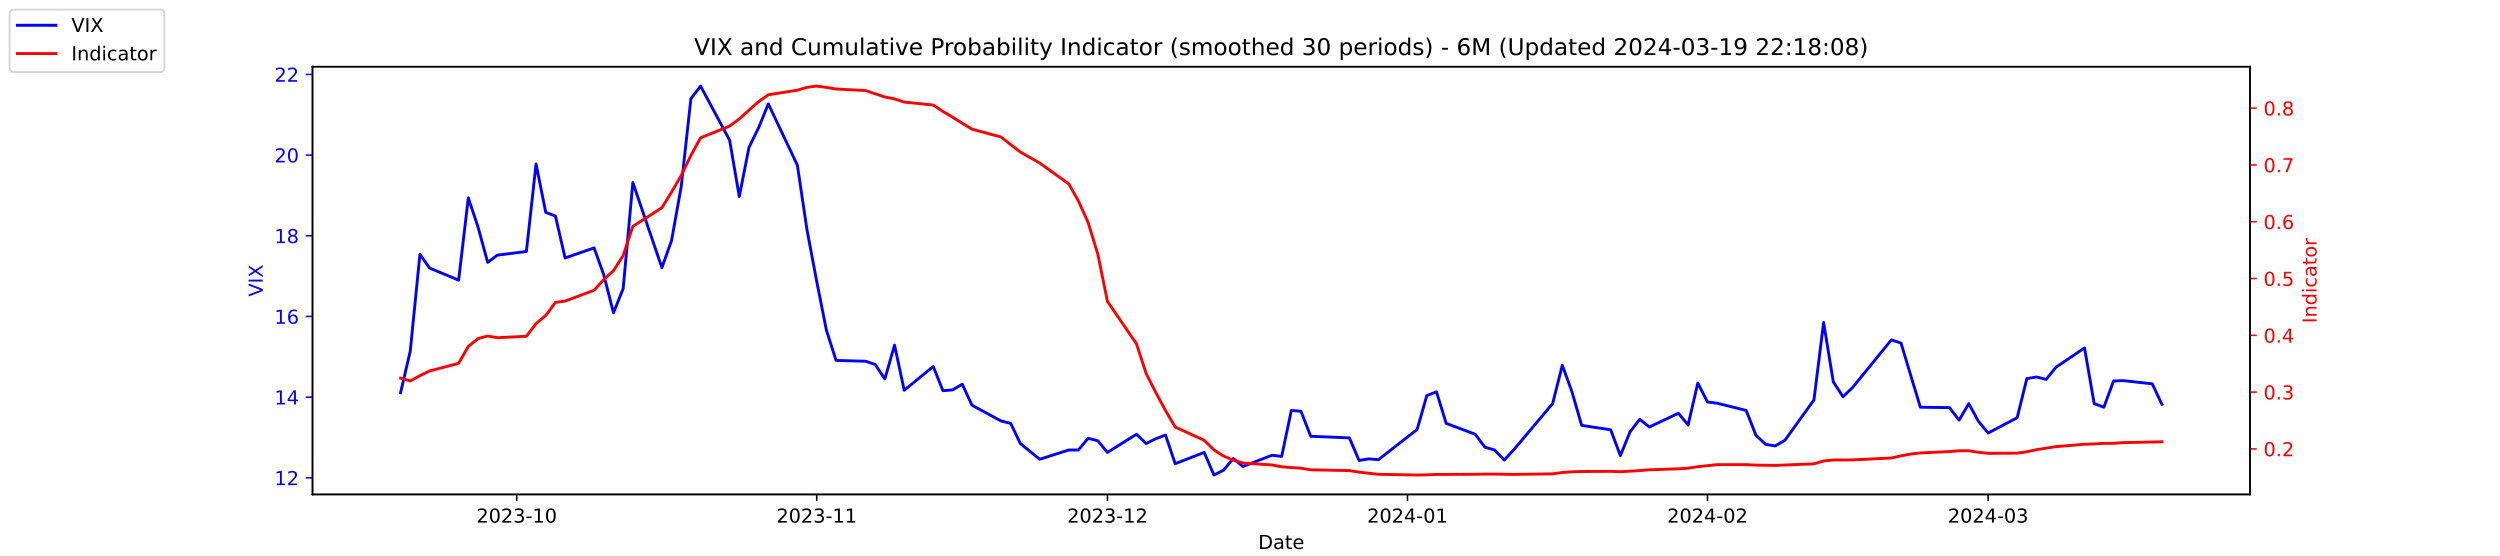
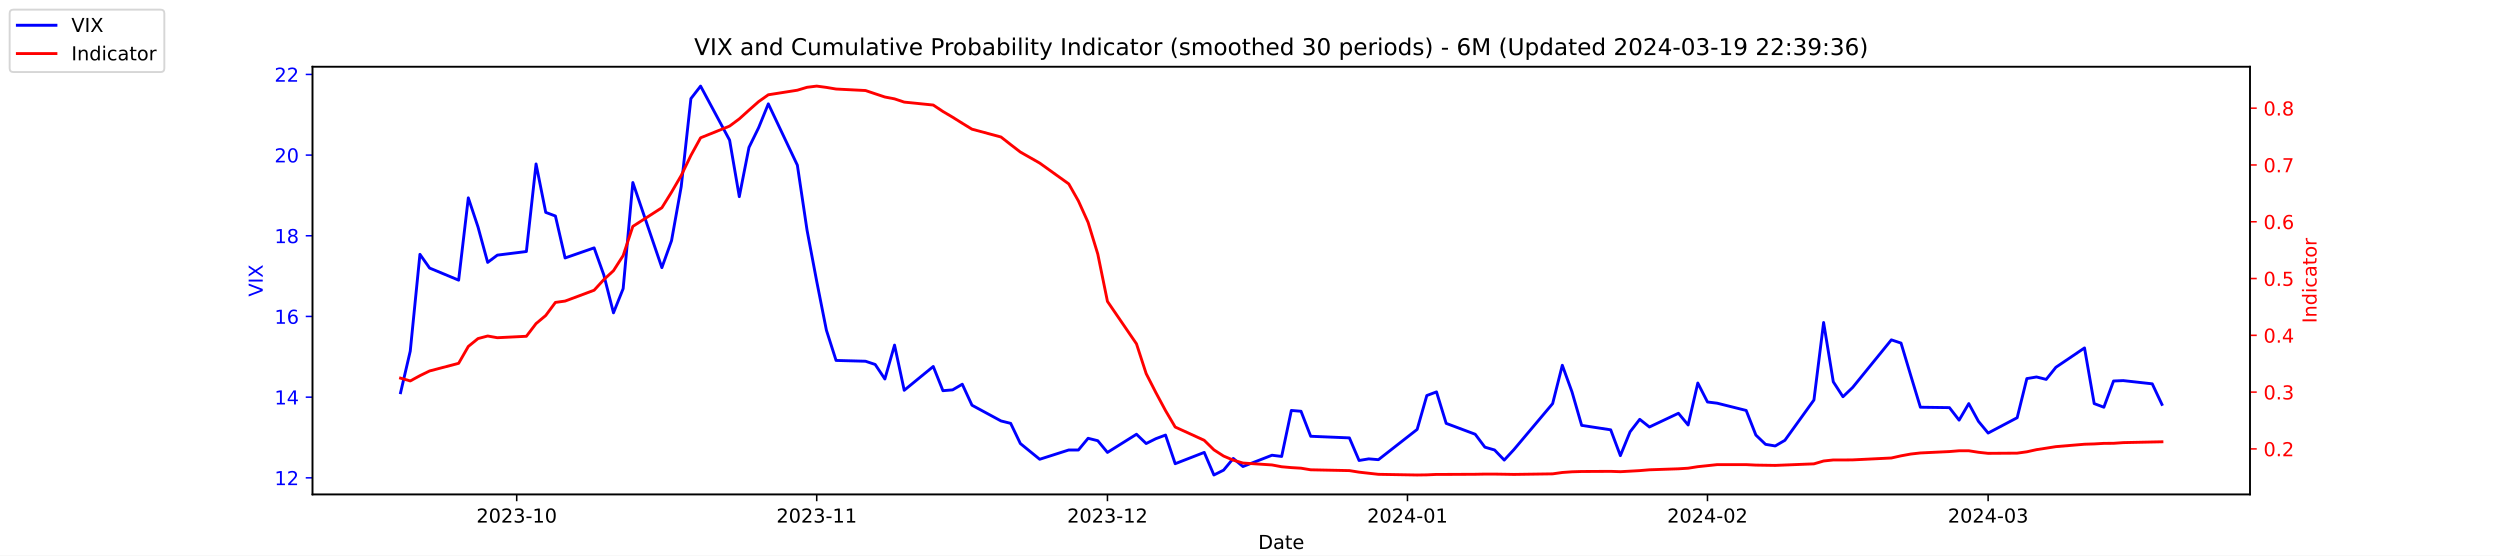
<svg xmlns="http://www.w3.org/2000/svg" xmlns:xlink="http://www.w3.org/1999/xlink" width="1296pt" height="288pt" viewBox="0 0 1296 288" version="1.1">
  <defs>
    <style type="text/css">*{stroke-linejoin: round; stroke-linecap: butt}</style>
  </defs>
  <g id="figure_1">
    <g id="patch_1">
      <path d="M 0 288  L 1296 288  L 1296 0  L 0 0  z " style="fill: #ffffff" />
    </g>
    <g id="axes_1">
      <g id="patch_2">
        <path d="M 162 256.32  L 1166.4 256.32  L 1166.4 34.56  L 162 34.56  z " style="fill: #ffffff" />
      </g>
      <g id="matplotlib.axis_1">
        <g id="xtick_1">
          <g id="line2d_1">
            <defs>
-               <path id="m25f1879b0e" d="M 0 0  L 0 3.5  " style="stroke: #000000; stroke-width: 0.8" />
+               <path id="m90f55b0e5e" d="M 0 0  L 0 3.5  " style="stroke: #000000; stroke-width: 0.8" />
            </defs>
            <g>
-               <use xlink:href="#m25f1879b0e" x="267.858" y="256.32" style="stroke: #000000; stroke-width: 0.8" />
+               <use xlink:href="#m90f55b0e5e" x="267.858" y="256.32" style="stroke: #000000; stroke-width: 0.8" />
            </g>
          </g>
          <g id="text_1">
            <g transform="translate(246.9669 270.9184) scale(0.1 -0.1)">
              <defs>
                <path id="DejaVuSans-32" d="M 1228 531  L 3431 531  L 3431 0  L 469 0  L 469 531  Q 828 903 1448 1529  Q 2069 2156 2228 2338  Q 2531 2678 2651 2914  Q 2772 3150 2772 3378  Q 2772 3750 2511 3984  Q 2250 4219 1831 4219  Q 1534 4219 1204 4116  Q 875 4013 500 3803  L 500 4441  Q 881 4594 1212 4672  Q 1544 4750 1819 4750  Q 2544 4750 2975 4387  Q 3406 4025 3406 3419  Q 3406 3131 3298 2873  Q 3191 2616 2906 2266  Q 2828 2175 2409 1742  Q 1991 1309 1228 531  z " transform="scale(0.015625)" />
                <path id="DejaVuSans-30" d="M 2034 4250  Q 1547 4250 1301 3770  Q 1056 3291 1056 2328  Q 1056 1369 1301 889  Q 1547 409 2034 409  Q 2525 409 2770 889  Q 3016 1369 3016 2328  Q 3016 3291 2770 3770  Q 2525 4250 2034 4250  z M 2034 4750  Q 2819 4750 3233 4129  Q 3647 3509 3647 2328  Q 3647 1150 3233 529  Q 2819 -91 2034 -91  Q 1250 -91 836 529  Q 422 1150 422 2328  Q 422 3509 836 4129  Q 1250 4750 2034 4750  z " transform="scale(0.015625)" />
                <path id="DejaVuSans-33" d="M 2597 2516  Q 3050 2419 3304 2112  Q 3559 1806 3559 1356  Q 3559 666 3084 287  Q 2609 -91 1734 -91  Q 1441 -91 1130 -33  Q 819 25 488 141  L 488 750  Q 750 597 1062 519  Q 1375 441 1716 441  Q 2309 441 2620 675  Q 2931 909 2931 1356  Q 2931 1769 2642 2001  Q 2353 2234 1838 2234  L 1294 2234  L 1294 2753  L 1863 2753  Q 2328 2753 2575 2939  Q 2822 3125 2822 3475  Q 2822 3834 2567 4026  Q 2313 4219 1838 4219  Q 1578 4219 1281 4162  Q 984 4106 628 3988  L 628 4550  Q 988 4650 1302 4700  Q 1616 4750 1894 4750  Q 2613 4750 3031 4423  Q 3450 4097 3450 3541  Q 3450 3153 3228 2886  Q 3006 2619 2597 2516  z " transform="scale(0.015625)" />
                <path id="DejaVuSans-2d" d="M 313 2009  L 1997 2009  L 1997 1497  L 313 1497  L 313 2009  z " transform="scale(0.015625)" />
                <path id="DejaVuSans-31" d="M 794 531  L 1825 531  L 1825 4091  L 703 3866  L 703 4441  L 1819 4666  L 2450 4666  L 2450 531  L 3481 531  L 3481 0  L 794 0  L 794 531  z " transform="scale(0.015625)" />
              </defs>
              <use xlink:href="#DejaVuSans-32" />
              <use xlink:href="#DejaVuSans-30" x="63.623" />
              <use xlink:href="#DejaVuSans-32" x="127.246" />
              <use xlink:href="#DejaVuSans-33" x="190.869" />
              <use xlink:href="#DejaVuSans-2d" x="254.492" />
              <use xlink:href="#DejaVuSans-31" x="290.576" />
              <use xlink:href="#DejaVuSans-30" x="354.199" />
            </g>
          </g>
        </g>
        <g id="xtick_2">
          <g id="line2d_2">
            <g>
-               <use xlink:href="#m25f1879b0e" x="423.385" y="256.32" style="stroke: #000000; stroke-width: 0.8" />
+               <use xlink:href="#m90f55b0e5e" x="423.385" y="256.32" style="stroke: #000000; stroke-width: 0.8" />
            </g>
          </g>
          <g id="text_2">
            <g transform="translate(402.4934 270.9184) scale(0.1 -0.1)">
              <use xlink:href="#DejaVuSans-32" />
              <use xlink:href="#DejaVuSans-30" x="63.623" />
              <use xlink:href="#DejaVuSans-32" x="127.246" />
              <use xlink:href="#DejaVuSans-33" x="190.869" />
              <use xlink:href="#DejaVuSans-2d" x="254.492" />
              <use xlink:href="#DejaVuSans-31" x="290.576" />
              <use xlink:href="#DejaVuSans-31" x="354.199" />
            </g>
          </g>
        </g>
        <g id="xtick_3">
          <g id="line2d_3">
            <g>
-               <use xlink:href="#m25f1879b0e" x="574.103" y="256.32" style="stroke: #000000; stroke-width: 0.8" />
+               <use xlink:href="#m90f55b0e5e" x="574.103" y="256.32" style="stroke: #000000; stroke-width: 0.8" />
            </g>
          </g>
          <g id="text_3">
            <g transform="translate(553.2119 270.9184) scale(0.1 -0.1)">
              <use xlink:href="#DejaVuSans-32" />
              <use xlink:href="#DejaVuSans-30" x="63.623" />
              <use xlink:href="#DejaVuSans-32" x="127.246" />
              <use xlink:href="#DejaVuSans-33" x="190.869" />
              <use xlink:href="#DejaVuSans-2d" x="254.492" />
              <use xlink:href="#DejaVuSans-31" x="290.576" />
              <use xlink:href="#DejaVuSans-32" x="354.199" />
            </g>
          </g>
        </g>
        <g id="xtick_4">
          <g id="line2d_4">
            <g>
-               <use xlink:href="#m25f1879b0e" x="729.63" y="256.32" style="stroke: #000000; stroke-width: 0.8" />
+               <use xlink:href="#m90f55b0e5e" x="729.63" y="256.32" style="stroke: #000000; stroke-width: 0.8" />
            </g>
          </g>
          <g id="text_4">
            <g transform="translate(708.7384 270.9184) scale(0.1 -0.1)">
              <defs>
                <path id="DejaVuSans-34" d="M 2419 4116  L 825 1625  L 2419 1625  L 2419 4116  z M 2253 4666  L 3047 4666  L 3047 1625  L 3713 1625  L 3713 1100  L 3047 1100  L 3047 0  L 2419 0  L 2419 1100  L 313 1100  L 313 1709  L 2253 4666  z " transform="scale(0.015625)" />
              </defs>
              <use xlink:href="#DejaVuSans-32" />
              <use xlink:href="#DejaVuSans-30" x="63.623" />
              <use xlink:href="#DejaVuSans-32" x="127.246" />
              <use xlink:href="#DejaVuSans-34" x="190.869" />
              <use xlink:href="#DejaVuSans-2d" x="254.492" />
              <use xlink:href="#DejaVuSans-30" x="290.576" />
              <use xlink:href="#DejaVuSans-31" x="354.199" />
            </g>
          </g>
        </g>
        <g id="xtick_5">
          <g id="line2d_5">
            <g>
-               <use xlink:href="#m25f1879b0e" x="885.156" y="256.32" style="stroke: #000000; stroke-width: 0.8" />
+               <use xlink:href="#m90f55b0e5e" x="885.156" y="256.32" style="stroke: #000000; stroke-width: 0.8" />
            </g>
          </g>
          <g id="text_5">
            <g transform="translate(864.2649 270.9184) scale(0.1 -0.1)">
              <use xlink:href="#DejaVuSans-32" />
              <use xlink:href="#DejaVuSans-30" x="63.623" />
              <use xlink:href="#DejaVuSans-32" x="127.246" />
              <use xlink:href="#DejaVuSans-34" x="190.869" />
              <use xlink:href="#DejaVuSans-2d" x="254.492" />
              <use xlink:href="#DejaVuSans-30" x="290.576" />
              <use xlink:href="#DejaVuSans-32" x="354.199" />
            </g>
          </g>
        </g>
        <g id="xtick_6">
          <g id="line2d_6">
            <g>
-               <use xlink:href="#m25f1879b0e" x="1030.649" y="256.32" style="stroke: #000000; stroke-width: 0.8" />
+               <use xlink:href="#m90f55b0e5e" x="1030.649" y="256.32" style="stroke: #000000; stroke-width: 0.8" />
            </g>
          </g>
          <g id="text_6">
            <g transform="translate(1009.757 270.9184) scale(0.1 -0.1)">
              <use xlink:href="#DejaVuSans-32" />
              <use xlink:href="#DejaVuSans-30" x="63.623" />
              <use xlink:href="#DejaVuSans-32" x="127.246" />
              <use xlink:href="#DejaVuSans-34" x="190.869" />
              <use xlink:href="#DejaVuSans-2d" x="254.492" />
              <use xlink:href="#DejaVuSans-30" x="290.576" />
              <use xlink:href="#DejaVuSans-33" x="354.199" />
            </g>
          </g>
        </g>
        <g id="text_7">
          <g transform="translate(652.2492 284.5966) scale(0.1 -0.1)">
            <defs>
              <path id="DejaVuSans-44" d="M 1259 4147  L 1259 519  L 2022 519  Q 2988 519 3436 956  Q 3884 1394 3884 2338  Q 3884 3275 3436 3711  Q 2988 4147 2022 4147  L 1259 4147  z M 628 4666  L 1925 4666  Q 3281 4666 3915 4102  Q 4550 3538 4550 2338  Q 4550 1131 3912 565  Q 3275 0 1925 0  L 628 0  L 628 4666  z " transform="scale(0.015625)" />
              <path id="DejaVuSans-61" d="M 2194 1759  Q 1497 1759 1228 1600  Q 959 1441 959 1056  Q 959 750 1161 570  Q 1363 391 1709 391  Q 2188 391 2477 730  Q 2766 1069 2766 1631  L 2766 1759  L 2194 1759  z M 3341 1997  L 3341 0  L 2766 0  L 2766 531  Q 2569 213 2275 61  Q 1981 -91 1556 -91  Q 1019 -91 701 211  Q 384 513 384 1019  Q 384 1609 779 1909  Q 1175 2209 1959 2209  L 2766 2209  L 2766 2266  Q 2766 2663 2505 2880  Q 2244 3097 1772 3097  Q 1472 3097 1187 3025  Q 903 2953 641 2809  L 641 3341  Q 956 3463 1253 3523  Q 1550 3584 1831 3584  Q 2591 3584 2966 3190  Q 3341 2797 3341 1997  z " transform="scale(0.015625)" />
              <path id="DejaVuSans-74" d="M 1172 4494  L 1172 3500  L 2356 3500  L 2356 3053  L 1172 3053  L 1172 1153  Q 1172 725 1289 603  Q 1406 481 1766 481  L 2356 481  L 2356 0  L 1766 0  Q 1100 0 847 248  Q 594 497 594 1153  L 594 3053  L 172 3053  L 172 3500  L 594 3500  L 594 4494  L 1172 4494  z " transform="scale(0.015625)" />
              <path id="DejaVuSans-65" d="M 3597 1894  L 3597 1613  L 953 1613  Q 991 1019 1311 708  Q 1631 397 2203 397  Q 2534 397 2845 478  Q 3156 559 3463 722  L 3463 178  Q 3153 47 2828 -22  Q 2503 -91 2169 -91  Q 1331 -91 842 396  Q 353 884 353 1716  Q 353 2575 817 3079  Q 1281 3584 2069 3584  Q 2775 3584 3186 3129  Q 3597 2675 3597 1894  z M 3022 2063  Q 3016 2534 2758 2815  Q 2500 3097 2075 3097  Q 1594 3097 1305 2825  Q 1016 2553 972 2059  L 3022 2063  z " transform="scale(0.015625)" />
            </defs>
            <use xlink:href="#DejaVuSans-44" />
            <use xlink:href="#DejaVuSans-61" x="77.002" />
            <use xlink:href="#DejaVuSans-74" x="138.281" />
            <use xlink:href="#DejaVuSans-65" x="177.49" />
          </g>
        </g>
      </g>
      <g id="matplotlib.axis_2">
        <g id="ytick_1">
          <g id="line2d_7">
            <defs>
-               <path id="m0c33c97f2b" d="M 0 0  L -3.5 0  " style="stroke: #0000ff; stroke-width: 0.8" />
+               <path id="m006341f3cb" d="M 0 0  L -3.5 0  " style="stroke: #0000ff; stroke-width: 0.8" />
            </defs>
            <g>
-               <use xlink:href="#m0c33c97f2b" x="162" y="247.704" style="fill: #0000ff; stroke: #0000ff; stroke-width: 0.8" />
+               <use xlink:href="#m006341f3cb" x="162" y="247.704" style="fill: #0000ff; stroke: #0000ff; stroke-width: 0.8" />
            </g>
          </g>
          <g id="text_8">
            <g style="fill: #0000ff" transform="translate(142.275 251.5031) scale(0.1 -0.1)">
              <use xlink:href="#DejaVuSans-31" />
              <use xlink:href="#DejaVuSans-32" x="63.623" />
            </g>
          </g>
        </g>
        <g id="ytick_2">
          <g id="line2d_8">
            <g>
-               <use xlink:href="#m0c33c97f2b" x="162" y="205.878" style="fill: #0000ff; stroke: #0000ff; stroke-width: 0.8" />
+               <use xlink:href="#m006341f3cb" x="162" y="205.878" style="fill: #0000ff; stroke: #0000ff; stroke-width: 0.8" />
            </g>
          </g>
          <g id="text_9">
            <g style="fill: #0000ff" transform="translate(142.275 209.6774) scale(0.1 -0.1)">
              <use xlink:href="#DejaVuSans-31" />
              <use xlink:href="#DejaVuSans-34" x="63.623" />
            </g>
          </g>
        </g>
        <g id="ytick_3">
          <g id="line2d_9">
            <g>
-               <use xlink:href="#m0c33c97f2b" x="162" y="164.052" style="fill: #0000ff; stroke: #0000ff; stroke-width: 0.8" />
+               <use xlink:href="#m006341f3cb" x="162" y="164.052" style="fill: #0000ff; stroke: #0000ff; stroke-width: 0.8" />
            </g>
          </g>
          <g id="text_10">
            <g style="fill: #0000ff" transform="translate(142.275 167.8517) scale(0.1 -0.1)">
              <defs>
                <path id="DejaVuSans-36" d="M 2113 2584  Q 1688 2584 1439 2293  Q 1191 2003 1191 1497  Q 1191 994 1439 701  Q 1688 409 2113 409  Q 2538 409 2786 701  Q 3034 994 3034 1497  Q 3034 2003 2786 2293  Q 2538 2584 2113 2584  z M 3366 4563  L 3366 3988  Q 3128 4100 2886 4159  Q 2644 4219 2406 4219  Q 1781 4219 1451 3797  Q 1122 3375 1075 2522  Q 1259 2794 1537 2939  Q 1816 3084 2150 3084  Q 2853 3084 3261 2657  Q 3669 2231 3669 1497  Q 3669 778 3244 343  Q 2819 -91 2113 -91  Q 1303 -91 875 529  Q 447 1150 447 2328  Q 447 3434 972 4092  Q 1497 4750 2381 4750  Q 2619 4750 2861 4703  Q 3103 4656 3366 4563  z " transform="scale(0.015625)" />
              </defs>
              <use xlink:href="#DejaVuSans-31" />
              <use xlink:href="#DejaVuSans-36" x="63.623" />
            </g>
          </g>
        </g>
        <g id="ytick_4">
          <g id="line2d_10">
            <g>
-               <use xlink:href="#m0c33c97f2b" x="162" y="122.227" style="fill: #0000ff; stroke: #0000ff; stroke-width: 0.8" />
+               <use xlink:href="#m006341f3cb" x="162" y="122.227" style="fill: #0000ff; stroke: #0000ff; stroke-width: 0.8" />
            </g>
          </g>
          <g id="text_11">
            <g style="fill: #0000ff" transform="translate(142.275 126.0259) scale(0.1 -0.1)">
              <defs>
                <path id="DejaVuSans-38" d="M 2034 2216  Q 1584 2216 1326 1975  Q 1069 1734 1069 1313  Q 1069 891 1326 650  Q 1584 409 2034 409  Q 2484 409 2743 651  Q 3003 894 3003 1313  Q 3003 1734 2745 1975  Q 2488 2216 2034 2216  z M 1403 2484  Q 997 2584 770 2862  Q 544 3141 544 3541  Q 544 4100 942 4425  Q 1341 4750 2034 4750  Q 2731 4750 3128 4425  Q 3525 4100 3525 3541  Q 3525 3141 3298 2862  Q 3072 2584 2669 2484  Q 3125 2378 3379 2068  Q 3634 1759 3634 1313  Q 3634 634 3220 271  Q 2806 -91 2034 -91  Q 1263 -91 848 271  Q 434 634 434 1313  Q 434 1759 690 2068  Q 947 2378 1403 2484  z M 1172 3481  Q 1172 3119 1398 2916  Q 1625 2713 2034 2713  Q 2441 2713 2670 2916  Q 2900 3119 2900 3481  Q 2900 3844 2670 4047  Q 2441 4250 2034 4250  Q 1625 4250 1398 4047  Q 1172 3844 1172 3481  z " transform="scale(0.015625)" />
              </defs>
              <use xlink:href="#DejaVuSans-31" />
              <use xlink:href="#DejaVuSans-38" x="63.623" />
            </g>
          </g>
        </g>
        <g id="ytick_5">
          <g id="line2d_11">
            <g>
-               <use xlink:href="#m0c33c97f2b" x="162" y="80.401" style="fill: #0000ff; stroke: #0000ff; stroke-width: 0.8" />
+               <use xlink:href="#m006341f3cb" x="162" y="80.401" style="fill: #0000ff; stroke: #0000ff; stroke-width: 0.8" />
            </g>
          </g>
          <g id="text_12">
            <g style="fill: #0000ff" transform="translate(142.275 84.2002) scale(0.1 -0.1)">
              <use xlink:href="#DejaVuSans-32" />
              <use xlink:href="#DejaVuSans-30" x="63.623" />
            </g>
          </g>
        </g>
        <g id="ytick_6">
          <g id="line2d_12">
            <g>
-               <use xlink:href="#m0c33c97f2b" x="162" y="38.575" style="fill: #0000ff; stroke: #0000ff; stroke-width: 0.8" />
+               <use xlink:href="#m006341f3cb" x="162" y="38.575" style="fill: #0000ff; stroke: #0000ff; stroke-width: 0.8" />
            </g>
          </g>
          <g id="text_13">
            <g style="fill: #0000ff" transform="translate(142.275 42.37447) scale(0.1 -0.1)">
              <use xlink:href="#DejaVuSans-32" />
              <use xlink:href="#DejaVuSans-32" x="63.623" />
            </g>
          </g>
        </g>
        <g id="text_14">
          <g style="fill: #0000ff" transform="translate(136.1953 153.7603) rotate(-90) scale(0.1 -0.1)">
            <defs>
              <path id="DejaVuSans-56" d="M 1831 0  L 50 4666  L 709 4666  L 2188 738  L 3669 4666  L 4325 4666  L 2547 0  L 1831 0  z " transform="scale(0.015625)" />
              <path id="DejaVuSans-49" d="M 628 4666  L 1259 4666  L 1259 0  L 628 0  L 628 4666  z " transform="scale(0.015625)" />
              <path id="DejaVuSans-58" d="M 403 4666  L 1081 4666  L 2241 2931  L 3406 4666  L 4084 4666  L 2584 2425  L 4184 0  L 3506 0  L 2194 1984  L 872 0  L 191 0  L 1856 2491  L 403 4666  z " transform="scale(0.015625)" />
            </defs>
            <use xlink:href="#DejaVuSans-56" />
            <use xlink:href="#DejaVuSans-49" x="68.408" />
            <use xlink:href="#DejaVuSans-58" x="97.9" />
          </g>
        </g>
      </g>
      <g id="line2d_13">
-         <path d="M 207.655 203.578  L 212.672 182.037  L 217.689 131.847  L 222.705 138.957  L 237.756 145.231  L 242.773 102.569  L 247.79 117.626  L 252.807 136.029  L 257.824 132.265  L 272.875 130.383  L 277.892 85.002  L 282.909 110.097  L 287.926 111.979  L 292.943 133.729  L 307.994 128.501  L 313.011 142.512  L 318.028 162.17  L 323.045 149.623  L 328.062 94.622  L 343.113 138.748  L 348.13 124.736  L 353.147 96.713  L 358.164 51.123  L 363.181 44.64  L 378.232 72.663  L 383.249 101.941  L 388.266 76.428  L 393.283 66.18  L 398.3 53.842  L 413.351 85.629  L 418.368 119.299  L 423.385 145.858  L 428.402 171.163  L 433.419 186.847  L 448.679 187.266  L 453.696 188.939  L 458.713 196.467  L 463.73 178.901  L 468.747 202.323  L 483.798 189.984  L 488.815 202.532  L 493.832 202.114  L 498.849 199.186  L 503.866 210.061  L 518.917 218.217  L 523.934 219.472  L 528.951 229.928  L 538.984 238.084  L 554.035 233.274  L 559.052 233.274  L 564.069 227.209  L 569.086 228.464  L 574.103 234.529  L 589.154 225.118  L 594.171 229.928  L 599.188 227.418  L 604.205 225.536  L 609.222 240.384  L 624.273 234.529  L 629.29 246.24  L 634.307 243.73  L 639.324 237.666  L 644.341 241.848  L 659.392 235.993  L 664.409 236.62  L 669.426 212.779  L 674.443 213.198  L 679.46 226.164  L 699.528 227  L 704.545 238.711  L 709.562 237.875  L 714.579 238.293  L 734.647 222.608  L 739.664 205.042  L 744.681 203.159  L 749.698 219.472  L 764.749 225.118  L 769.766 231.81  L 774.783 233.274  L 779.8 238.502  L 784.817 233.065  L 804.885 209.224  L 809.902 189.357  L 814.919 203.159  L 819.936 220.517  L 834.986 222.818  L 840.003 236.202  L 845.02 223.863  L 850.037 217.38  L 855.054 221.354  L 870.105 214.243  L 875.122 220.308  L 880.139 198.559  L 885.156 208.388  L 890.173 209.015  L 905.224 212.779  L 910.241 225.536  L 915.258 230.346  L 920.275 231.183  L 925.292 228.255  L 940.343 207.342  L 945.36 167.189  L 950.377 197.931  L 955.394 205.669  L 960.411 200.859  L 980.479 176.182  L 985.496 177.855  L 990.513 194.585  L 995.53 211.106  L 1010.581 211.316  L 1015.598 217.798  L 1020.615 209.224  L 1025.632 218.426  L 1030.649 224.491  L 1045.7 216.544  L 1050.717 196.258  L 1055.734 195.422  L 1060.751 196.677  L 1065.768 190.403  L 1080.61 180.364  L 1085.627 209.224  L 1090.644 211.106  L 1095.661 197.513  L 1100.678 197.304  L 1115.728 198.977  L 1120.745 209.642  " clip-path="url(#p21e22adbdc)" style="fill: none; stroke: #0000ff; stroke-width: 1.5; stroke-linecap: square" />
+         <path d="M 207.655 203.578  L 212.672 182.037  L 217.689 131.847  L 222.705 138.957  L 237.756 145.231  L 242.773 102.569  L 247.79 117.626  L 252.807 136.029  L 257.824 132.265  L 272.875 130.383  L 277.892 85.002  L 282.909 110.097  L 287.926 111.979  L 292.943 133.729  L 307.994 128.501  L 313.011 142.512  L 318.028 162.17  L 323.045 149.623  L 328.062 94.622  L 343.113 138.748  L 348.13 124.736  L 353.147 96.713  L 358.164 51.123  L 363.181 44.64  L 378.232 72.663  L 383.249 101.941  L 388.266 76.428  L 393.283 66.18  L 398.3 53.842  L 413.351 85.629  L 418.368 119.299  L 423.385 145.858  L 428.402 171.163  L 433.419 186.847  L 448.679 187.266  L 453.696 188.939  L 458.713 196.467  L 463.73 178.901  L 468.747 202.323  L 483.798 189.984  L 488.815 202.532  L 493.832 202.114  L 498.849 199.186  L 503.866 210.061  L 518.917 218.217  L 523.934 219.472  L 528.951 229.928  L 538.984 238.084  L 554.035 233.274  L 559.052 233.274  L 564.069 227.209  L 569.086 228.464  L 574.103 234.529  L 589.154 225.118  L 594.171 229.928  L 599.188 227.418  L 604.205 225.536  L 609.222 240.384  L 624.273 234.529  L 629.29 246.24  L 634.307 243.73  L 639.324 237.666  L 644.341 241.848  L 659.392 235.993  L 664.409 236.62  L 669.426 212.779  L 674.443 213.198  L 679.46 226.164  L 699.528 227  L 704.545 238.711  L 709.562 237.875  L 714.579 238.293  L 734.647 222.608  L 739.664 205.042  L 744.681 203.159  L 749.698 219.472  L 764.749 225.118  L 769.766 231.81  L 774.783 233.274  L 779.8 238.502  L 784.817 233.065  L 804.885 209.224  L 809.902 189.357  L 814.919 203.159  L 819.936 220.517  L 834.986 222.818  L 840.003 236.202  L 845.02 223.863  L 850.037 217.38  L 855.054 221.354  L 870.105 214.243  L 875.122 220.308  L 880.139 198.559  L 885.156 208.388  L 890.173 209.015  L 905.224 212.779  L 910.241 225.536  L 915.258 230.346  L 920.275 231.183  L 925.292 228.255  L 940.343 207.342  L 945.36 167.189  L 950.377 197.931  L 955.394 205.669  L 960.411 200.859  L 980.479 176.182  L 985.496 177.855  L 990.513 194.585  L 995.53 211.106  L 1010.581 211.316  L 1015.598 217.798  L 1020.615 209.224  L 1025.632 218.426  L 1030.649 224.491  L 1045.7 216.544  L 1050.717 196.258  L 1055.734 195.422  L 1060.751 196.677  L 1065.768 190.403  L 1080.61 180.364  L 1085.627 209.224  L 1090.644 211.106  L 1095.661 197.513  L 1100.678 197.304  L 1115.728 198.977  L 1120.745 209.642  " clip-path="url(#p66e18e734b)" style="fill: none; stroke: #0000ff; stroke-width: 1.5; stroke-linecap: square" />
      </g>
      <g id="patch_3">
        <path d="M 162 256.32  L 162 34.56  " style="fill: none; stroke: #000000; stroke-width: 0.8; stroke-linejoin: miter; stroke-linecap: square" />
      </g>
      <g id="patch_4">
        <path d="M 1166.4 256.32  L 1166.4 34.56  " style="fill: none; stroke: #000000; stroke-width: 0.8; stroke-linejoin: miter; stroke-linecap: square" />
      </g>
      <g id="patch_5">
        <path d="M 162 256.32  L 1166.4 256.32  " style="fill: none; stroke: #000000; stroke-width: 0.8; stroke-linejoin: miter; stroke-linecap: square" />
      </g>
      <g id="patch_6">
        <path d="M 162 34.56  L 1166.4 34.56  " style="fill: none; stroke: #000000; stroke-width: 0.8; stroke-linejoin: miter; stroke-linecap: square" />
      </g>
    </g>
    <g id="axes_2">
      <g id="matplotlib.axis_3">
        <g id="ytick_7">
          <g id="line2d_14">
            <defs>
-               <path id="m8c12490eb1" d="M 0 0  L 3.5 0  " style="stroke: #ff0000; stroke-width: 0.8" />
+               <path id="m4abb0f40a9" d="M 0 0  L 3.5 0  " style="stroke: #ff0000; stroke-width: 0.8" />
            </defs>
            <g>
-               <use xlink:href="#m8c12490eb1" x="1166.4" y="232.713" style="fill: #ff0000; stroke: #ff0000; stroke-width: 0.8" />
+               <use xlink:href="#m4abb0f40a9" x="1166.4" y="232.713" style="fill: #ff0000; stroke: #ff0000; stroke-width: 0.8" />
            </g>
          </g>
          <g id="text_15">
            <g style="fill: #ff0000" transform="translate(1173.4 236.5122) scale(0.1 -0.1)">
              <defs>
                <path id="DejaVuSans-2e" d="M 684 794  L 1344 794  L 1344 0  L 684 0  L 684 794  z " transform="scale(0.015625)" />
              </defs>
              <use xlink:href="#DejaVuSans-30" />
              <use xlink:href="#DejaVuSans-2e" x="63.623" />
              <use xlink:href="#DejaVuSans-32" x="95.41" />
            </g>
          </g>
        </g>
        <g id="ytick_8">
          <g id="line2d_15">
            <g>
-               <use xlink:href="#m8c12490eb1" x="1166.4" y="203.274" style="fill: #ff0000; stroke: #ff0000; stroke-width: 0.8" />
+               <use xlink:href="#m4abb0f40a9" x="1166.4" y="203.274" style="fill: #ff0000; stroke: #ff0000; stroke-width: 0.8" />
            </g>
          </g>
          <g id="text_16">
            <g style="fill: #ff0000" transform="translate(1173.4 207.0728) scale(0.1 -0.1)">
              <use xlink:href="#DejaVuSans-30" />
              <use xlink:href="#DejaVuSans-2e" x="63.623" />
              <use xlink:href="#DejaVuSans-33" x="95.41" />
            </g>
          </g>
        </g>
        <g id="ytick_9">
          <g id="line2d_16">
            <g>
-               <use xlink:href="#m8c12490eb1" x="1166.4" y="173.834" style="fill: #ff0000; stroke: #ff0000; stroke-width: 0.8" />
+               <use xlink:href="#m4abb0f40a9" x="1166.4" y="173.834" style="fill: #ff0000; stroke: #ff0000; stroke-width: 0.8" />
            </g>
          </g>
          <g id="text_17">
            <g style="fill: #ff0000" transform="translate(1173.4 177.6334) scale(0.1 -0.1)">
              <use xlink:href="#DejaVuSans-30" />
              <use xlink:href="#DejaVuSans-2e" x="63.623" />
              <use xlink:href="#DejaVuSans-34" x="95.41" />
            </g>
          </g>
        </g>
        <g id="ytick_10">
          <g id="line2d_17">
            <g>
-               <use xlink:href="#m8c12490eb1" x="1166.4" y="144.395" style="fill: #ff0000; stroke: #ff0000; stroke-width: 0.8" />
+               <use xlink:href="#m4abb0f40a9" x="1166.4" y="144.395" style="fill: #ff0000; stroke: #ff0000; stroke-width: 0.8" />
            </g>
          </g>
          <g id="text_18">
            <g style="fill: #ff0000" transform="translate(1173.4 148.1939) scale(0.1 -0.1)">
              <defs>
                <path id="DejaVuSans-35" d="M 691 4666  L 3169 4666  L 3169 4134  L 1269 4134  L 1269 2991  Q 1406 3038 1543 3061  Q 1681 3084 1819 3084  Q 2600 3084 3056 2656  Q 3513 2228 3513 1497  Q 3513 744 3044 326  Q 2575 -91 1722 -91  Q 1428 -91 1123 -41  Q 819 9 494 109  L 494 744  Q 775 591 1075 516  Q 1375 441 1709 441  Q 2250 441 2565 725  Q 2881 1009 2881 1497  Q 2881 1984 2565 2268  Q 2250 2553 1709 2553  Q 1456 2553 1204 2497  Q 953 2441 691 2322  L 691 4666  z " transform="scale(0.015625)" />
              </defs>
              <use xlink:href="#DejaVuSans-30" />
              <use xlink:href="#DejaVuSans-2e" x="63.623" />
              <use xlink:href="#DejaVuSans-35" x="95.41" />
            </g>
          </g>
        </g>
        <g id="ytick_11">
          <g id="line2d_18">
            <g>
-               <use xlink:href="#m8c12490eb1" x="1166.4" y="114.955" style="fill: #ff0000; stroke: #ff0000; stroke-width: 0.8" />
+               <use xlink:href="#m4abb0f40a9" x="1166.4" y="114.955" style="fill: #ff0000; stroke: #ff0000; stroke-width: 0.8" />
            </g>
          </g>
          <g id="text_19">
            <g style="fill: #ff0000" transform="translate(1173.4 118.7545) scale(0.1 -0.1)">
              <use xlink:href="#DejaVuSans-30" />
              <use xlink:href="#DejaVuSans-2e" x="63.623" />
              <use xlink:href="#DejaVuSans-36" x="95.41" />
            </g>
          </g>
        </g>
        <g id="ytick_12">
          <g id="line2d_19">
            <g>
-               <use xlink:href="#m8c12490eb1" x="1166.4" y="85.516" style="fill: #ff0000; stroke: #ff0000; stroke-width: 0.8" />
+               <use xlink:href="#m4abb0f40a9" x="1166.4" y="85.516" style="fill: #ff0000; stroke: #ff0000; stroke-width: 0.8" />
            </g>
          </g>
          <g id="text_20">
            <g style="fill: #ff0000" transform="translate(1173.4 89.31505) scale(0.1 -0.1)">
              <defs>
                <path id="DejaVuSans-37" d="M 525 4666  L 3525 4666  L 3525 4397  L 1831 0  L 1172 0  L 2766 4134  L 525 4134  L 525 4666  z " transform="scale(0.015625)" />
              </defs>
              <use xlink:href="#DejaVuSans-30" />
              <use xlink:href="#DejaVuSans-2e" x="63.623" />
              <use xlink:href="#DejaVuSans-37" x="95.41" />
            </g>
          </g>
        </g>
        <g id="ytick_13">
          <g id="line2d_20">
            <g>
-               <use xlink:href="#m8c12490eb1" x="1166.4" y="56.076" style="fill: #ff0000; stroke: #ff0000; stroke-width: 0.8" />
+               <use xlink:href="#m4abb0f40a9" x="1166.4" y="56.076" style="fill: #ff0000; stroke: #ff0000; stroke-width: 0.8" />
            </g>
          </g>
          <g id="text_21">
            <g style="fill: #ff0000" transform="translate(1173.4 59.87561) scale(0.1 -0.1)">
              <use xlink:href="#DejaVuSans-30" />
              <use xlink:href="#DejaVuSans-2e" x="63.623" />
              <use xlink:href="#DejaVuSans-38" x="95.41" />
            </g>
          </g>
        </g>
        <g id="text_22">
          <g style="fill: #ff0000" transform="translate(1200.902 167.5353) rotate(-90) scale(0.1 -0.1)">
            <defs>
              <path id="DejaVuSans-6e" d="M 3513 2113  L 3513 0  L 2938 0  L 2938 2094  Q 2938 2591 2744 2837  Q 2550 3084 2163 3084  Q 1697 3084 1428 2787  Q 1159 2491 1159 1978  L 1159 0  L 581 0  L 581 3500  L 1159 3500  L 1159 2956  Q 1366 3272 1645 3428  Q 1925 3584 2291 3584  Q 2894 3584 3203 3211  Q 3513 2838 3513 2113  z " transform="scale(0.015625)" />
              <path id="DejaVuSans-64" d="M 2906 2969  L 2906 4863  L 3481 4863  L 3481 0  L 2906 0  L 2906 525  Q 2725 213 2448 61  Q 2172 -91 1784 -91  Q 1150 -91 751 415  Q 353 922 353 1747  Q 353 2572 751 3078  Q 1150 3584 1784 3584  Q 2172 3584 2448 3432  Q 2725 3281 2906 2969  z M 947 1747  Q 947 1113 1208 752  Q 1469 391 1925 391  Q 2381 391 2643 752  Q 2906 1113 2906 1747  Q 2906 2381 2643 2742  Q 2381 3103 1925 3103  Q 1469 3103 1208 2742  Q 947 2381 947 1747  z " transform="scale(0.015625)" />
              <path id="DejaVuSans-69" d="M 603 3500  L 1178 3500  L 1178 0  L 603 0  L 603 3500  z M 603 4863  L 1178 4863  L 1178 4134  L 603 4134  L 603 4863  z " transform="scale(0.015625)" />
              <path id="DejaVuSans-63" d="M 3122 3366  L 3122 2828  Q 2878 2963 2633 3030  Q 2388 3097 2138 3097  Q 1578 3097 1268 2742  Q 959 2388 959 1747  Q 959 1106 1268 751  Q 1578 397 2138 397  Q 2388 397 2633 464  Q 2878 531 3122 666  L 3122 134  Q 2881 22 2623 -34  Q 2366 -91 2075 -91  Q 1284 -91 818 406  Q 353 903 353 1747  Q 353 2603 823 3093  Q 1294 3584 2113 3584  Q 2378 3584 2631 3529  Q 2884 3475 3122 3366  z " transform="scale(0.015625)" />
              <path id="DejaVuSans-6f" d="M 1959 3097  Q 1497 3097 1228 2736  Q 959 2375 959 1747  Q 959 1119 1226 758  Q 1494 397 1959 397  Q 2419 397 2687 759  Q 2956 1122 2956 1747  Q 2956 2369 2687 2733  Q 2419 3097 1959 3097  z M 1959 3584  Q 2709 3584 3137 3096  Q 3566 2609 3566 1747  Q 3566 888 3137 398  Q 2709 -91 1959 -91  Q 1206 -91 779 398  Q 353 888 353 1747  Q 353 2609 779 3096  Q 1206 3584 1959 3584  z " transform="scale(0.015625)" />
              <path id="DejaVuSans-72" d="M 2631 2963  Q 2534 3019 2420 3045  Q 2306 3072 2169 3072  Q 1681 3072 1420 2755  Q 1159 2438 1159 1844  L 1159 0  L 581 0  L 581 3500  L 1159 3500  L 1159 2956  Q 1341 3275 1631 3429  Q 1922 3584 2338 3584  Q 2397 3584 2469 3576  Q 2541 3569 2628 3553  L 2631 2963  z " transform="scale(0.015625)" />
            </defs>
            <use xlink:href="#DejaVuSans-49" />
            <use xlink:href="#DejaVuSans-6e" x="29.492" />
            <use xlink:href="#DejaVuSans-64" x="92.871" />
            <use xlink:href="#DejaVuSans-69" x="156.348" />
            <use xlink:href="#DejaVuSans-63" x="184.131" />
            <use xlink:href="#DejaVuSans-61" x="239.111" />
            <use xlink:href="#DejaVuSans-74" x="300.391" />
            <use xlink:href="#DejaVuSans-6f" x="339.6" />
            <use xlink:href="#DejaVuSans-72" x="400.781" />
          </g>
        </g>
      </g>
      <g id="line2d_21">
-         <path d="M 207.655 196.029  L 212.672 197.479  L 217.689 194.75  L 222.705 192.301  L 237.756 188.343  L 242.773 179.599  L 247.79 175.523  L 252.807 174.184  L 257.824 175.071  L 272.875 174.328  L 277.892 167.742  L 282.909 163.547  L 287.926 156.767  L 292.943 156.079  L 307.994 150.452  L 313.011 144.954  L 318.028 140.323  L 323.045 132.479  L 328.062 117.357  L 343.113 107.684  L 348.13 99.61  L 353.147 90.969  L 358.164 80.574  L 363.181 71.441  L 378.232 65.356  L 383.249 61.63  L 388.266 57.103  L 393.283 52.675  L 398.3 49.133  L 413.351 46.763  L 418.368 45.254  L 423.385 44.64  L 428.402 45.308  L 433.419 46.153  L 448.679 46.927  L 453.696 48.615  L 458.713 50.286  L 463.73 51.252  L 468.747 52.928  L 483.798 54.457  L 488.815 57.793  L 493.832 60.754  L 498.849 63.899  L 503.866 66.969  L 518.917 71.025  L 523.934 74.957  L 528.951 78.824  L 538.984 84.539  L 554.035 95.324  L 559.052 104.184  L 564.069 115.297  L 569.086 131.682  L 574.103 156.244  L 589.154 178.255  L 594.171 193.675  L 599.188 203.498  L 604.205 212.853  L 609.222 221.38  L 624.273 228.267  L 629.29 233.189  L 634.307 236.419  L 639.324 238.538  L 644.341 240.04  L 659.392 241.024  L 664.409 241.967  L 669.426 242.407  L 674.443 242.71  L 679.46 243.542  L 699.528 243.962  L 704.545 244.766  L 709.562 245.329  L 714.579 245.887  L 734.647 246.24  L 739.664 246.165  L 744.681 245.938  L 749.698 245.938  L 764.749 245.865  L 769.766 245.769  L 774.783 245.769  L 779.8 245.849  L 784.817 245.938  L 804.885 245.644  L 809.902 244.934  L 814.919 244.579  L 819.936 244.425  L 834.986 244.349  L 840.003 244.525  L 845.02 244.252  L 850.037 243.966  L 855.054 243.542  L 870.105 243.027  L 875.122 242.717  L 880.139 241.924  L 885.156 241.401  L 890.173 240.864  L 905.224 240.864  L 910.241 241.106  L 915.258 241.187  L 920.275 241.268  L 925.292 241.065  L 940.343 240.46  L 945.36 238.98  L 950.377 238.442  L 955.394 238.455  L 960.411 238.405  L 980.479 237.424  L 985.496 236.302  L 990.513 235.377  L 995.53 234.808  L 1010.581 234.091  L 1015.598 233.678  L 1020.615 233.678  L 1025.632 234.458  L 1030.649 235.014  L 1045.7 234.911  L 1050.717 234.214  L 1055.734 233.102  L 1060.751 232.331  L 1065.768 231.541  L 1080.61 230.291  L 1085.627 230.134  L 1090.644 229.843  L 1095.661 229.81  L 1100.678 229.454  L 1115.728 229.128  L 1120.745 229.025  " clip-path="url(#p21e22adbdc)" style="fill: none; stroke: #ff0000; stroke-width: 1.5; stroke-linecap: square" />
+         <path d="M 207.655 196.029  L 212.672 197.479  L 217.689 194.75  L 222.705 192.301  L 237.756 188.343  L 242.773 179.599  L 247.79 175.523  L 252.807 174.184  L 257.824 175.071  L 272.875 174.328  L 277.892 167.742  L 282.909 163.547  L 287.926 156.767  L 292.943 156.079  L 307.994 150.452  L 313.011 144.954  L 318.028 140.323  L 323.045 132.479  L 328.062 117.357  L 343.113 107.684  L 348.13 99.61  L 353.147 90.969  L 358.164 80.574  L 363.181 71.441  L 378.232 65.356  L 383.249 61.63  L 388.266 57.103  L 393.283 52.675  L 398.3 49.133  L 413.351 46.763  L 418.368 45.254  L 423.385 44.64  L 428.402 45.308  L 433.419 46.153  L 448.679 46.927  L 453.696 48.615  L 458.713 50.286  L 463.73 51.252  L 468.747 52.928  L 483.798 54.457  L 488.815 57.793  L 493.832 60.754  L 498.849 63.899  L 503.866 66.969  L 518.917 71.025  L 523.934 74.957  L 528.951 78.824  L 538.984 84.539  L 554.035 95.324  L 559.052 104.184  L 564.069 115.297  L 569.086 131.682  L 574.103 156.244  L 589.154 178.255  L 594.171 193.675  L 599.188 203.498  L 604.205 212.853  L 609.222 221.38  L 624.273 228.267  L 629.29 233.189  L 634.307 236.419  L 639.324 238.538  L 644.341 240.04  L 659.392 241.024  L 664.409 241.967  L 669.426 242.407  L 674.443 242.71  L 679.46 243.542  L 699.528 243.962  L 704.545 244.766  L 709.562 245.329  L 714.579 245.887  L 734.647 246.24  L 739.664 246.165  L 744.681 245.938  L 749.698 245.938  L 764.749 245.865  L 769.766 245.769  L 774.783 245.769  L 779.8 245.849  L 784.817 245.938  L 804.885 245.644  L 809.902 244.934  L 814.919 244.579  L 819.936 244.425  L 834.986 244.349  L 840.003 244.525  L 845.02 244.252  L 850.037 243.966  L 855.054 243.542  L 870.105 243.027  L 875.122 242.717  L 880.139 241.924  L 885.156 241.401  L 890.173 240.864  L 905.224 240.864  L 910.241 241.106  L 915.258 241.187  L 920.275 241.268  L 925.292 241.065  L 940.343 240.46  L 945.36 238.98  L 950.377 238.442  L 955.394 238.455  L 960.411 238.405  L 980.479 237.424  L 985.496 236.302  L 990.513 235.377  L 995.53 234.808  L 1010.581 234.091  L 1015.598 233.678  L 1020.615 233.678  L 1025.632 234.458  L 1030.649 235.014  L 1045.7 234.911  L 1050.717 234.214  L 1055.734 233.102  L 1060.751 232.331  L 1065.768 231.541  L 1080.61 230.291  L 1085.627 230.134  L 1090.644 229.843  L 1095.661 229.81  L 1100.678 229.454  L 1115.728 229.128  L 1120.745 229.025  " clip-path="url(#p66e18e734b)" style="fill: none; stroke: #ff0000; stroke-width: 1.5; stroke-linecap: square" />
      </g>
      <g id="patch_7">
        <path d="M 162 256.32  L 162 34.56  " style="fill: none; stroke: #000000; stroke-width: 0.8; stroke-linejoin: miter; stroke-linecap: square" />
      </g>
      <g id="patch_8">
        <path d="M 1166.4 256.32  L 1166.4 34.56  " style="fill: none; stroke: #000000; stroke-width: 0.8; stroke-linejoin: miter; stroke-linecap: square" />
      </g>
      <g id="patch_9">
        <path d="M 162 256.32  L 1166.4 256.32  " style="fill: none; stroke: #000000; stroke-width: 0.8; stroke-linejoin: miter; stroke-linecap: square" />
      </g>
      <g id="patch_10">
        <path d="M 162 34.56  L 1166.4 34.56  " style="fill: none; stroke: #000000; stroke-width: 0.8; stroke-linejoin: miter; stroke-linecap: square" />
      </g>
      <g id="text_23">
        <g transform="translate(359.8481 28.56) scale(0.12 -0.12)">
          <defs>
            <path id="DejaVuSans-20" transform="scale(0.015625)" />
            <path id="DejaVuSans-43" d="M 4122 4306  L 4122 3641  Q 3803 3938 3442 4084  Q 3081 4231 2675 4231  Q 1875 4231 1450 3742  Q 1025 3253 1025 2328  Q 1025 1406 1450 917  Q 1875 428 2675 428  Q 3081 428 3442 575  Q 3803 722 4122 1019  L 4122 359  Q 3791 134 3420 21  Q 3050 -91 2638 -91  Q 1578 -91 968 557  Q 359 1206 359 2328  Q 359 3453 968 4101  Q 1578 4750 2638 4750  Q 3056 4750 3426 4639  Q 3797 4528 4122 4306  z " transform="scale(0.015625)" />
            <path id="DejaVuSans-75" d="M 544 1381  L 544 3500  L 1119 3500  L 1119 1403  Q 1119 906 1312 657  Q 1506 409 1894 409  Q 2359 409 2629 706  Q 2900 1003 2900 1516  L 2900 3500  L 3475 3500  L 3475 0  L 2900 0  L 2900 538  Q 2691 219 2414 64  Q 2138 -91 1772 -91  Q 1169 -91 856 284  Q 544 659 544 1381  z M 1991 3584  L 1991 3584  z " transform="scale(0.015625)" />
            <path id="DejaVuSans-6d" d="M 3328 2828  Q 3544 3216 3844 3400  Q 4144 3584 4550 3584  Q 5097 3584 5394 3201  Q 5691 2819 5691 2113  L 5691 0  L 5113 0  L 5113 2094  Q 5113 2597 4934 2840  Q 4756 3084 4391 3084  Q 3944 3084 3684 2787  Q 3425 2491 3425 1978  L 3425 0  L 2847 0  L 2847 2094  Q 2847 2600 2669 2842  Q 2491 3084 2119 3084  Q 1678 3084 1418 2786  Q 1159 2488 1159 1978  L 1159 0  L 581 0  L 581 3500  L 1159 3500  L 1159 2956  Q 1356 3278 1631 3431  Q 1906 3584 2284 3584  Q 2666 3584 2933 3390  Q 3200 3197 3328 2828  z " transform="scale(0.015625)" />
            <path id="DejaVuSans-6c" d="M 603 4863  L 1178 4863  L 1178 0  L 603 0  L 603 4863  z " transform="scale(0.015625)" />
            <path id="DejaVuSans-76" d="M 191 3500  L 800 3500  L 1894 563  L 2988 3500  L 3597 3500  L 2284 0  L 1503 0  L 191 3500  z " transform="scale(0.015625)" />
            <path id="DejaVuSans-50" d="M 1259 4147  L 1259 2394  L 2053 2394  Q 2494 2394 2734 2622  Q 2975 2850 2975 3272  Q 2975 3691 2734 3919  Q 2494 4147 2053 4147  L 1259 4147  z M 628 4666  L 2053 4666  Q 2838 4666 3239 4311  Q 3641 3956 3641 3272  Q 3641 2581 3239 2228  Q 2838 1875 2053 1875  L 1259 1875  L 1259 0  L 628 0  L 628 4666  z " transform="scale(0.015625)" />
            <path id="DejaVuSans-62" d="M 3116 1747  Q 3116 2381 2855 2742  Q 2594 3103 2138 3103  Q 1681 3103 1420 2742  Q 1159 2381 1159 1747  Q 1159 1113 1420 752  Q 1681 391 2138 391  Q 2594 391 2855 752  Q 3116 1113 3116 1747  z M 1159 2969  Q 1341 3281 1617 3432  Q 1894 3584 2278 3584  Q 2916 3584 3314 3078  Q 3713 2572 3713 1747  Q 3713 922 3314 415  Q 2916 -91 2278 -91  Q 1894 -91 1617 61  Q 1341 213 1159 525  L 1159 0  L 581 0  L 581 4863  L 1159 4863  L 1159 2969  z " transform="scale(0.015625)" />
            <path id="DejaVuSans-79" d="M 2059 -325  Q 1816 -950 1584 -1140  Q 1353 -1331 966 -1331  L 506 -1331  L 506 -850  L 844 -850  Q 1081 -850 1212 -737  Q 1344 -625 1503 -206  L 1606 56  L 191 3500  L 800 3500  L 1894 763  L 2988 3500  L 3597 3500  L 2059 -325  z " transform="scale(0.015625)" />
            <path id="DejaVuSans-28" d="M 1984 4856  Q 1566 4138 1362 3434  Q 1159 2731 1159 2009  Q 1159 1288 1364 580  Q 1569 -128 1984 -844  L 1484 -844  Q 1016 -109 783 600  Q 550 1309 550 2009  Q 550 2706 781 3412  Q 1013 4119 1484 4856  L 1984 4856  z " transform="scale(0.015625)" />
            <path id="DejaVuSans-73" d="M 2834 3397  L 2834 2853  Q 2591 2978 2328 3040  Q 2066 3103 1784 3103  Q 1356 3103 1142 2972  Q 928 2841 928 2578  Q 928 2378 1081 2264  Q 1234 2150 1697 2047  L 1894 2003  Q 2506 1872 2764 1633  Q 3022 1394 3022 966  Q 3022 478 2636 193  Q 2250 -91 1575 -91  Q 1294 -91 989 -36  Q 684 19 347 128  L 347 722  Q 666 556 975 473  Q 1284 391 1588 391  Q 1994 391 2212 530  Q 2431 669 2431 922  Q 2431 1156 2273 1281  Q 2116 1406 1581 1522  L 1381 1569  Q 847 1681 609 1914  Q 372 2147 372 2553  Q 372 3047 722 3315  Q 1072 3584 1716 3584  Q 2034 3584 2315 3537  Q 2597 3491 2834 3397  z " transform="scale(0.015625)" />
            <path id="DejaVuSans-68" d="M 3513 2113  L 3513 0  L 2938 0  L 2938 2094  Q 2938 2591 2744 2837  Q 2550 3084 2163 3084  Q 1697 3084 1428 2787  Q 1159 2491 1159 1978  L 1159 0  L 581 0  L 581 4863  L 1159 4863  L 1159 2956  Q 1366 3272 1645 3428  Q 1925 3584 2291 3584  Q 2894 3584 3203 3211  Q 3513 2838 3513 2113  z " transform="scale(0.015625)" />
            <path id="DejaVuSans-70" d="M 1159 525  L 1159 -1331  L 581 -1331  L 581 3500  L 1159 3500  L 1159 2969  Q 1341 3281 1617 3432  Q 1894 3584 2278 3584  Q 2916 3584 3314 3078  Q 3713 2572 3713 1747  Q 3713 922 3314 415  Q 2916 -91 2278 -91  Q 1894 -91 1617 61  Q 1341 213 1159 525  z M 3116 1747  Q 3116 2381 2855 2742  Q 2594 3103 2138 3103  Q 1681 3103 1420 2742  Q 1159 2381 1159 1747  Q 1159 1113 1420 752  Q 1681 391 2138 391  Q 2594 391 2855 752  Q 3116 1113 3116 1747  z " transform="scale(0.015625)" />
            <path id="DejaVuSans-29" d="M 513 4856  L 1013 4856  Q 1481 4119 1714 3412  Q 1947 2706 1947 2009  Q 1947 1309 1714 600  Q 1481 -109 1013 -844  L 513 -844  Q 928 -128 1133 580  Q 1338 1288 1338 2009  Q 1338 2731 1133 3434  Q 928 4138 513 4856  z " transform="scale(0.015625)" />
            <path id="DejaVuSans-4d" d="M 628 4666  L 1569 4666  L 2759 1491  L 3956 4666  L 4897 4666  L 4897 0  L 4281 0  L 4281 4097  L 3078 897  L 2444 897  L 1241 4097  L 1241 0  L 628 0  L 628 4666  z " transform="scale(0.015625)" />
            <path id="DejaVuSans-55" d="M 556 4666  L 1191 4666  L 1191 1831  Q 1191 1081 1462 751  Q 1734 422 2344 422  Q 2950 422 3222 751  Q 3494 1081 3494 1831  L 3494 4666  L 4128 4666  L 4128 1753  Q 4128 841 3676 375  Q 3225 -91 2344 -91  Q 1459 -91 1007 375  Q 556 841 556 1753  L 556 4666  z " transform="scale(0.015625)" />
            <path id="DejaVuSans-39" d="M 703 97  L 703 672  Q 941 559 1184 500  Q 1428 441 1663 441  Q 2288 441 2617 861  Q 2947 1281 2994 2138  Q 2813 1869 2534 1725  Q 2256 1581 1919 1581  Q 1219 1581 811 2004  Q 403 2428 403 3163  Q 403 3881 828 4315  Q 1253 4750 1959 4750  Q 2769 4750 3195 4129  Q 3622 3509 3622 2328  Q 3622 1225 3098 567  Q 2575 -91 1691 -91  Q 1453 -91 1209 -44  Q 966 3 703 97  z M 1959 2075  Q 2384 2075 2632 2365  Q 2881 2656 2881 3163  Q 2881 3666 2632 3958  Q 2384 4250 1959 4250  Q 1534 4250 1286 3958  Q 1038 3666 1038 3163  Q 1038 2656 1286 2365  Q 1534 2075 1959 2075  z " transform="scale(0.015625)" />
            <path id="DejaVuSans-3a" d="M 750 794  L 1409 794  L 1409 0  L 750 0  L 750 794  z M 750 3309  L 1409 3309  L 1409 2516  L 750 2516  L 750 3309  z " transform="scale(0.015625)" />
          </defs>
          <use xlink:href="#DejaVuSans-56" />
          <use xlink:href="#DejaVuSans-49" x="68.408" />
          <use xlink:href="#DejaVuSans-58" x="97.9" />
          <use xlink:href="#DejaVuSans-20" x="166.406" />
          <use xlink:href="#DejaVuSans-61" x="198.193" />
          <use xlink:href="#DejaVuSans-6e" x="259.473" />
          <use xlink:href="#DejaVuSans-64" x="322.852" />
          <use xlink:href="#DejaVuSans-20" x="386.328" />
          <use xlink:href="#DejaVuSans-43" x="418.115" />
          <use xlink:href="#DejaVuSans-75" x="487.939" />
          <use xlink:href="#DejaVuSans-6d" x="551.318" />
          <use xlink:href="#DejaVuSans-75" x="648.73" />
          <use xlink:href="#DejaVuSans-6c" x="712.109" />
          <use xlink:href="#DejaVuSans-61" x="739.893" />
          <use xlink:href="#DejaVuSans-74" x="801.172" />
          <use xlink:href="#DejaVuSans-69" x="840.381" />
          <use xlink:href="#DejaVuSans-76" x="868.164" />
          <use xlink:href="#DejaVuSans-65" x="927.344" />
          <use xlink:href="#DejaVuSans-20" x="988.867" />
          <use xlink:href="#DejaVuSans-50" x="1020.654" />
          <use xlink:href="#DejaVuSans-72" x="1079.207" />
          <use xlink:href="#DejaVuSans-6f" x="1118.07" />
          <use xlink:href="#DejaVuSans-62" x="1179.252" />
          <use xlink:href="#DejaVuSans-61" x="1242.729" />
          <use xlink:href="#DejaVuSans-62" x="1304.008" />
          <use xlink:href="#DejaVuSans-69" x="1367.484" />
          <use xlink:href="#DejaVuSans-6c" x="1395.268" />
          <use xlink:href="#DejaVuSans-69" x="1423.051" />
          <use xlink:href="#DejaVuSans-74" x="1450.834" />
          <use xlink:href="#DejaVuSans-79" x="1490.043" />
          <use xlink:href="#DejaVuSans-20" x="1549.223" />
          <use xlink:href="#DejaVuSans-49" x="1581.01" />
          <use xlink:href="#DejaVuSans-6e" x="1610.502" />
          <use xlink:href="#DejaVuSans-64" x="1673.881" />
          <use xlink:href="#DejaVuSans-69" x="1737.357" />
          <use xlink:href="#DejaVuSans-63" x="1765.141" />
          <use xlink:href="#DejaVuSans-61" x="1820.121" />
          <use xlink:href="#DejaVuSans-74" x="1881.4" />
          <use xlink:href="#DejaVuSans-6f" x="1920.609" />
          <use xlink:href="#DejaVuSans-72" x="1981.791" />
          <use xlink:href="#DejaVuSans-20" x="2022.904" />
          <use xlink:href="#DejaVuSans-28" x="2054.691" />
          <use xlink:href="#DejaVuSans-73" x="2093.705" />
          <use xlink:href="#DejaVuSans-6d" x="2145.805" />
          <use xlink:href="#DejaVuSans-6f" x="2243.217" />
          <use xlink:href="#DejaVuSans-6f" x="2304.398" />
          <use xlink:href="#DejaVuSans-74" x="2365.58" />
          <use xlink:href="#DejaVuSans-68" x="2404.789" />
          <use xlink:href="#DejaVuSans-65" x="2468.168" />
          <use xlink:href="#DejaVuSans-64" x="2529.691" />
          <use xlink:href="#DejaVuSans-20" x="2593.168" />
          <use xlink:href="#DejaVuSans-33" x="2624.955" />
          <use xlink:href="#DejaVuSans-30" x="2688.578" />
          <use xlink:href="#DejaVuSans-20" x="2752.201" />
          <use xlink:href="#DejaVuSans-70" x="2783.988" />
          <use xlink:href="#DejaVuSans-65" x="2847.465" />
          <use xlink:href="#DejaVuSans-72" x="2908.988" />
          <use xlink:href="#DejaVuSans-69" x="2950.102" />
          <use xlink:href="#DejaVuSans-6f" x="2977.885" />
          <use xlink:href="#DejaVuSans-64" x="3039.066" />
          <use xlink:href="#DejaVuSans-73" x="3102.543" />
          <use xlink:href="#DejaVuSans-29" x="3154.643" />
          <use xlink:href="#DejaVuSans-20" x="3193.656" />
          <use xlink:href="#DejaVuSans-2d" x="3225.443" />
          <use xlink:href="#DejaVuSans-20" x="3261.527" />
          <use xlink:href="#DejaVuSans-36" x="3293.314" />
          <use xlink:href="#DejaVuSans-4d" x="3356.938" />
          <use xlink:href="#DejaVuSans-20" x="3443.217" />
          <use xlink:href="#DejaVuSans-28" x="3475.004" />
          <use xlink:href="#DejaVuSans-55" x="3514.018" />
          <use xlink:href="#DejaVuSans-70" x="3587.211" />
          <use xlink:href="#DejaVuSans-64" x="3650.688" />
          <use xlink:href="#DejaVuSans-61" x="3714.164" />
          <use xlink:href="#DejaVuSans-74" x="3775.443" />
          <use xlink:href="#DejaVuSans-65" x="3814.652" />
          <use xlink:href="#DejaVuSans-64" x="3876.176" />
          <use xlink:href="#DejaVuSans-20" x="3939.652" />
          <use xlink:href="#DejaVuSans-32" x="3971.439" />
          <use xlink:href="#DejaVuSans-30" x="4035.062" />
          <use xlink:href="#DejaVuSans-32" x="4098.686" />
          <use xlink:href="#DejaVuSans-34" x="4162.309" />
          <use xlink:href="#DejaVuSans-2d" x="4225.932" />
          <use xlink:href="#DejaVuSans-30" x="4262.016" />
          <use xlink:href="#DejaVuSans-33" x="4325.639" />
          <use xlink:href="#DejaVuSans-2d" x="4389.262" />
          <use xlink:href="#DejaVuSans-31" x="4425.346" />
          <use xlink:href="#DejaVuSans-39" x="4488.969" />
          <use xlink:href="#DejaVuSans-20" x="4552.592" />
          <use xlink:href="#DejaVuSans-32" x="4584.379" />
          <use xlink:href="#DejaVuSans-32" x="4648.002" />
          <use xlink:href="#DejaVuSans-3a" x="4711.625" />
-           <use xlink:href="#DejaVuSans-31" x="4745.316" />
-           <use xlink:href="#DejaVuSans-38" x="4808.939" />
+           <use xlink:href="#DejaVuSans-33" x="4745.316" />
+           <use xlink:href="#DejaVuSans-39" x="4808.939" />
          <use xlink:href="#DejaVuSans-3a" x="4872.562" />
-           <use xlink:href="#DejaVuSans-30" x="4906.254" />
-           <use xlink:href="#DejaVuSans-38" x="4969.877" />
+           <use xlink:href="#DejaVuSans-33" x="4906.254" />
+           <use xlink:href="#DejaVuSans-36" x="4969.877" />
          <use xlink:href="#DejaVuSans-29" x="5033.5" />
        </g>
      </g>
    </g>
    <g id="legend_1">
      <g id="patch_11">
        <path d="M 7 37.356  L 83.191 37.356  Q 85.191 37.356 85.191 35.356  L 85.191 7  Q 85.191 5 83.191 5  L 7 5  Q 5 5 5 7  L 5 35.356  Q 5 37.356 7 37.356  z " style="fill: #ffffff; opacity: 0.8; stroke: #cccccc; stroke-linejoin: miter" />
      </g>
      <g id="line2d_22">
        <path d="M 9 13.098  L 19 13.098  L 29 13.098  " style="fill: none; stroke: #0000ff; stroke-width: 1.5; stroke-linecap: square" />
      </g>
      <g id="text_24">
        <g transform="translate(37 16.59844) scale(0.1 -0.1)">
          <use xlink:href="#DejaVuSans-56" />
          <use xlink:href="#DejaVuSans-49" x="68.408" />
          <use xlink:href="#DejaVuSans-58" x="97.9" />
        </g>
      </g>
      <g id="line2d_23">
        <path d="M 9 27.777  L 19 27.777  L 29 27.777  " style="fill: none; stroke: #ff0000; stroke-width: 1.5; stroke-linecap: square" />
      </g>
      <g id="text_25">
        <g transform="translate(37 31.27656) scale(0.1 -0.1)">
          <use xlink:href="#DejaVuSans-49" />
          <use xlink:href="#DejaVuSans-6e" x="29.492" />
          <use xlink:href="#DejaVuSans-64" x="92.871" />
          <use xlink:href="#DejaVuSans-69" x="156.348" />
          <use xlink:href="#DejaVuSans-63" x="184.131" />
          <use xlink:href="#DejaVuSans-61" x="239.111" />
          <use xlink:href="#DejaVuSans-74" x="300.391" />
          <use xlink:href="#DejaVuSans-6f" x="339.6" />
          <use xlink:href="#DejaVuSans-72" x="400.781" />
        </g>
      </g>
    </g>
  </g>
  <defs>
-     <clipPath id="p21e22adbdc">
+     <clipPath id="p66e18e734b">
      <rect x="162" y="34.56" width="1004.4" height="221.76" />
    </clipPath>
  </defs>
</svg>
